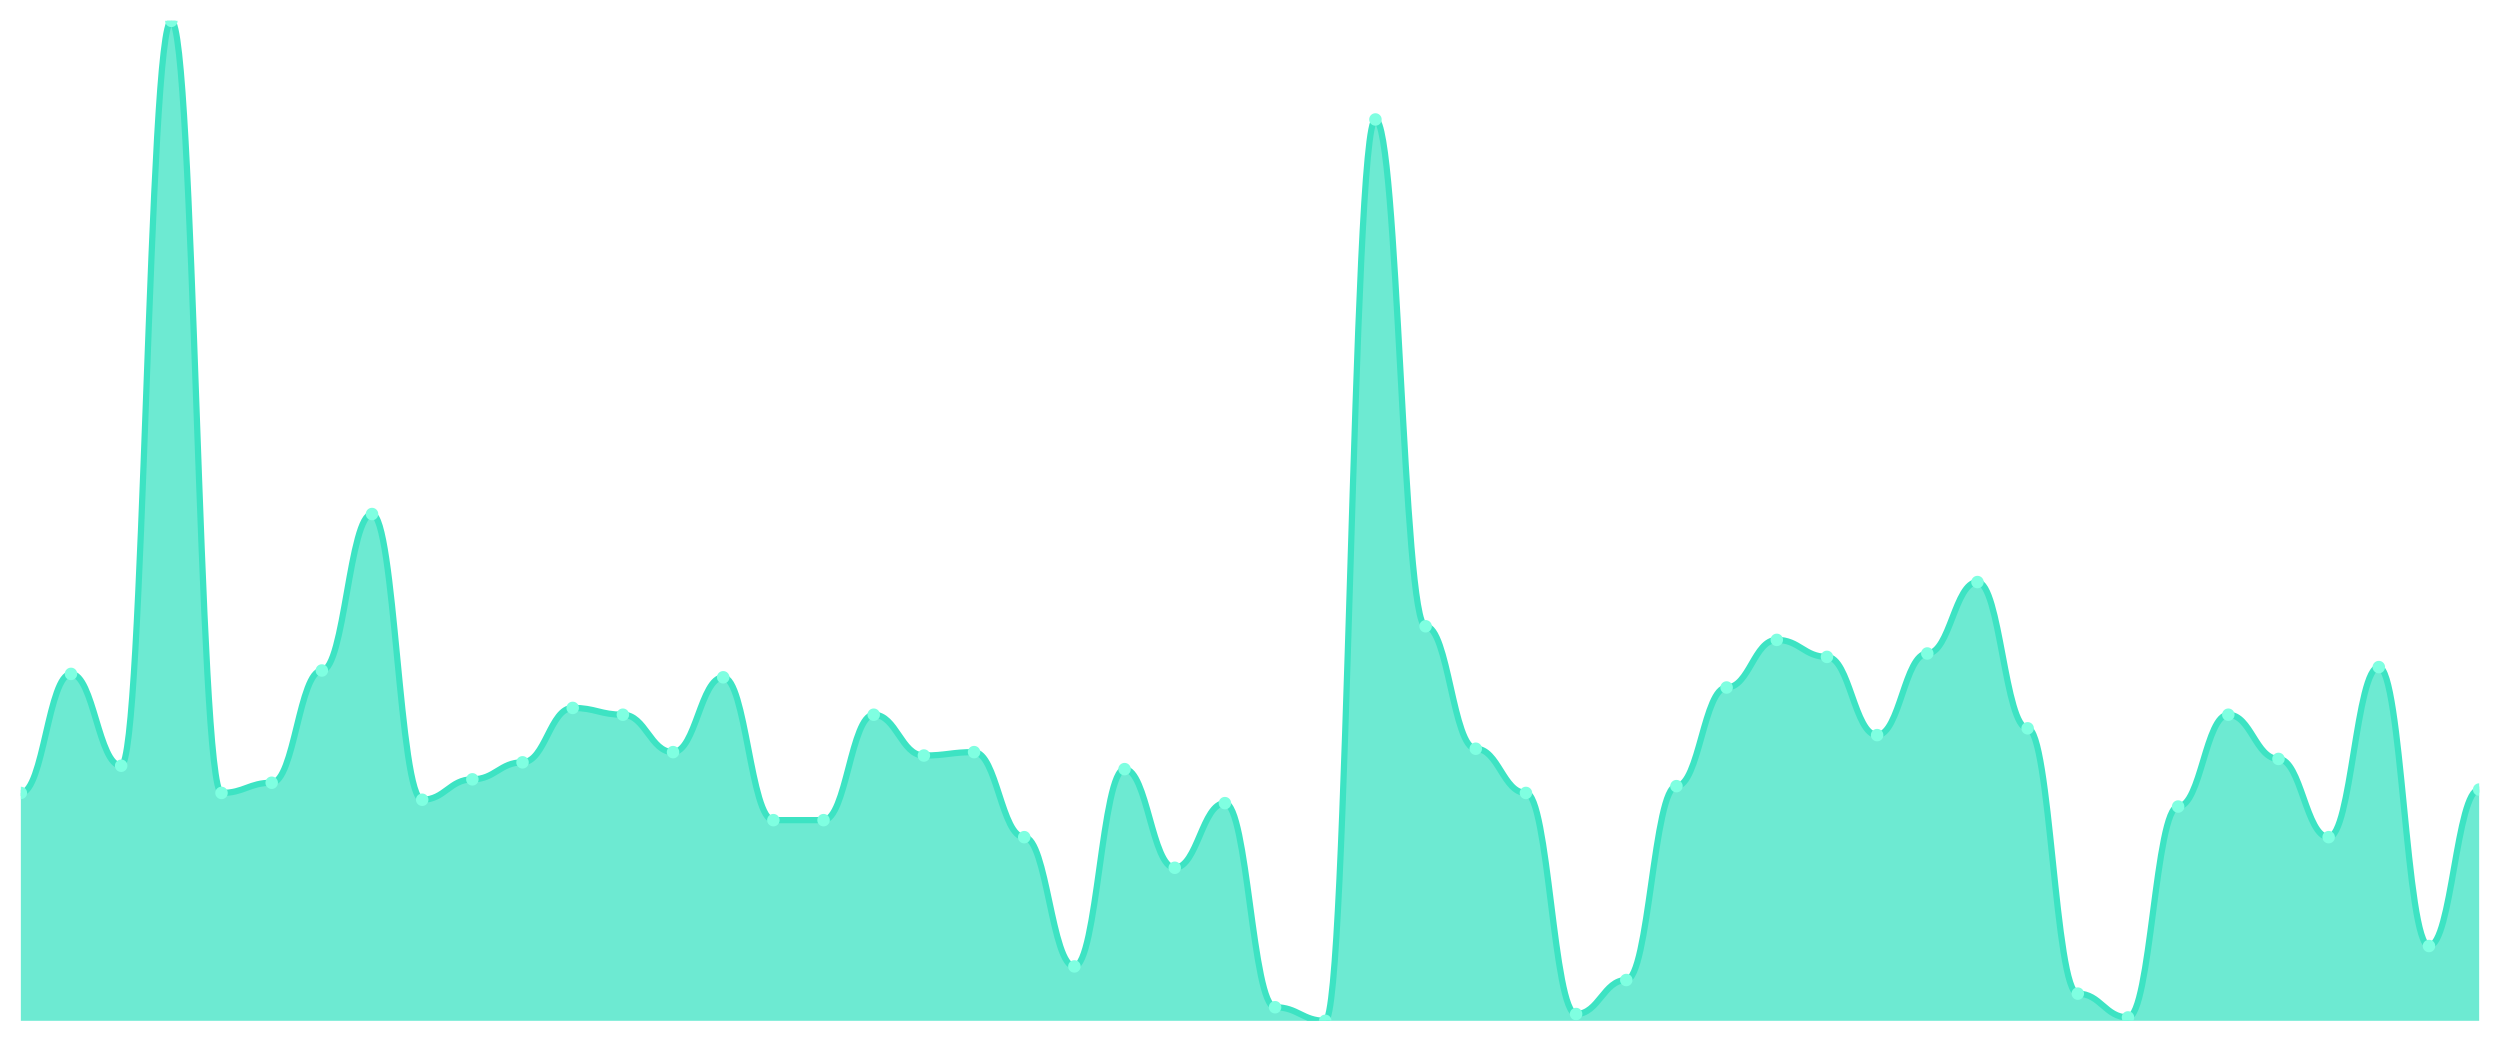
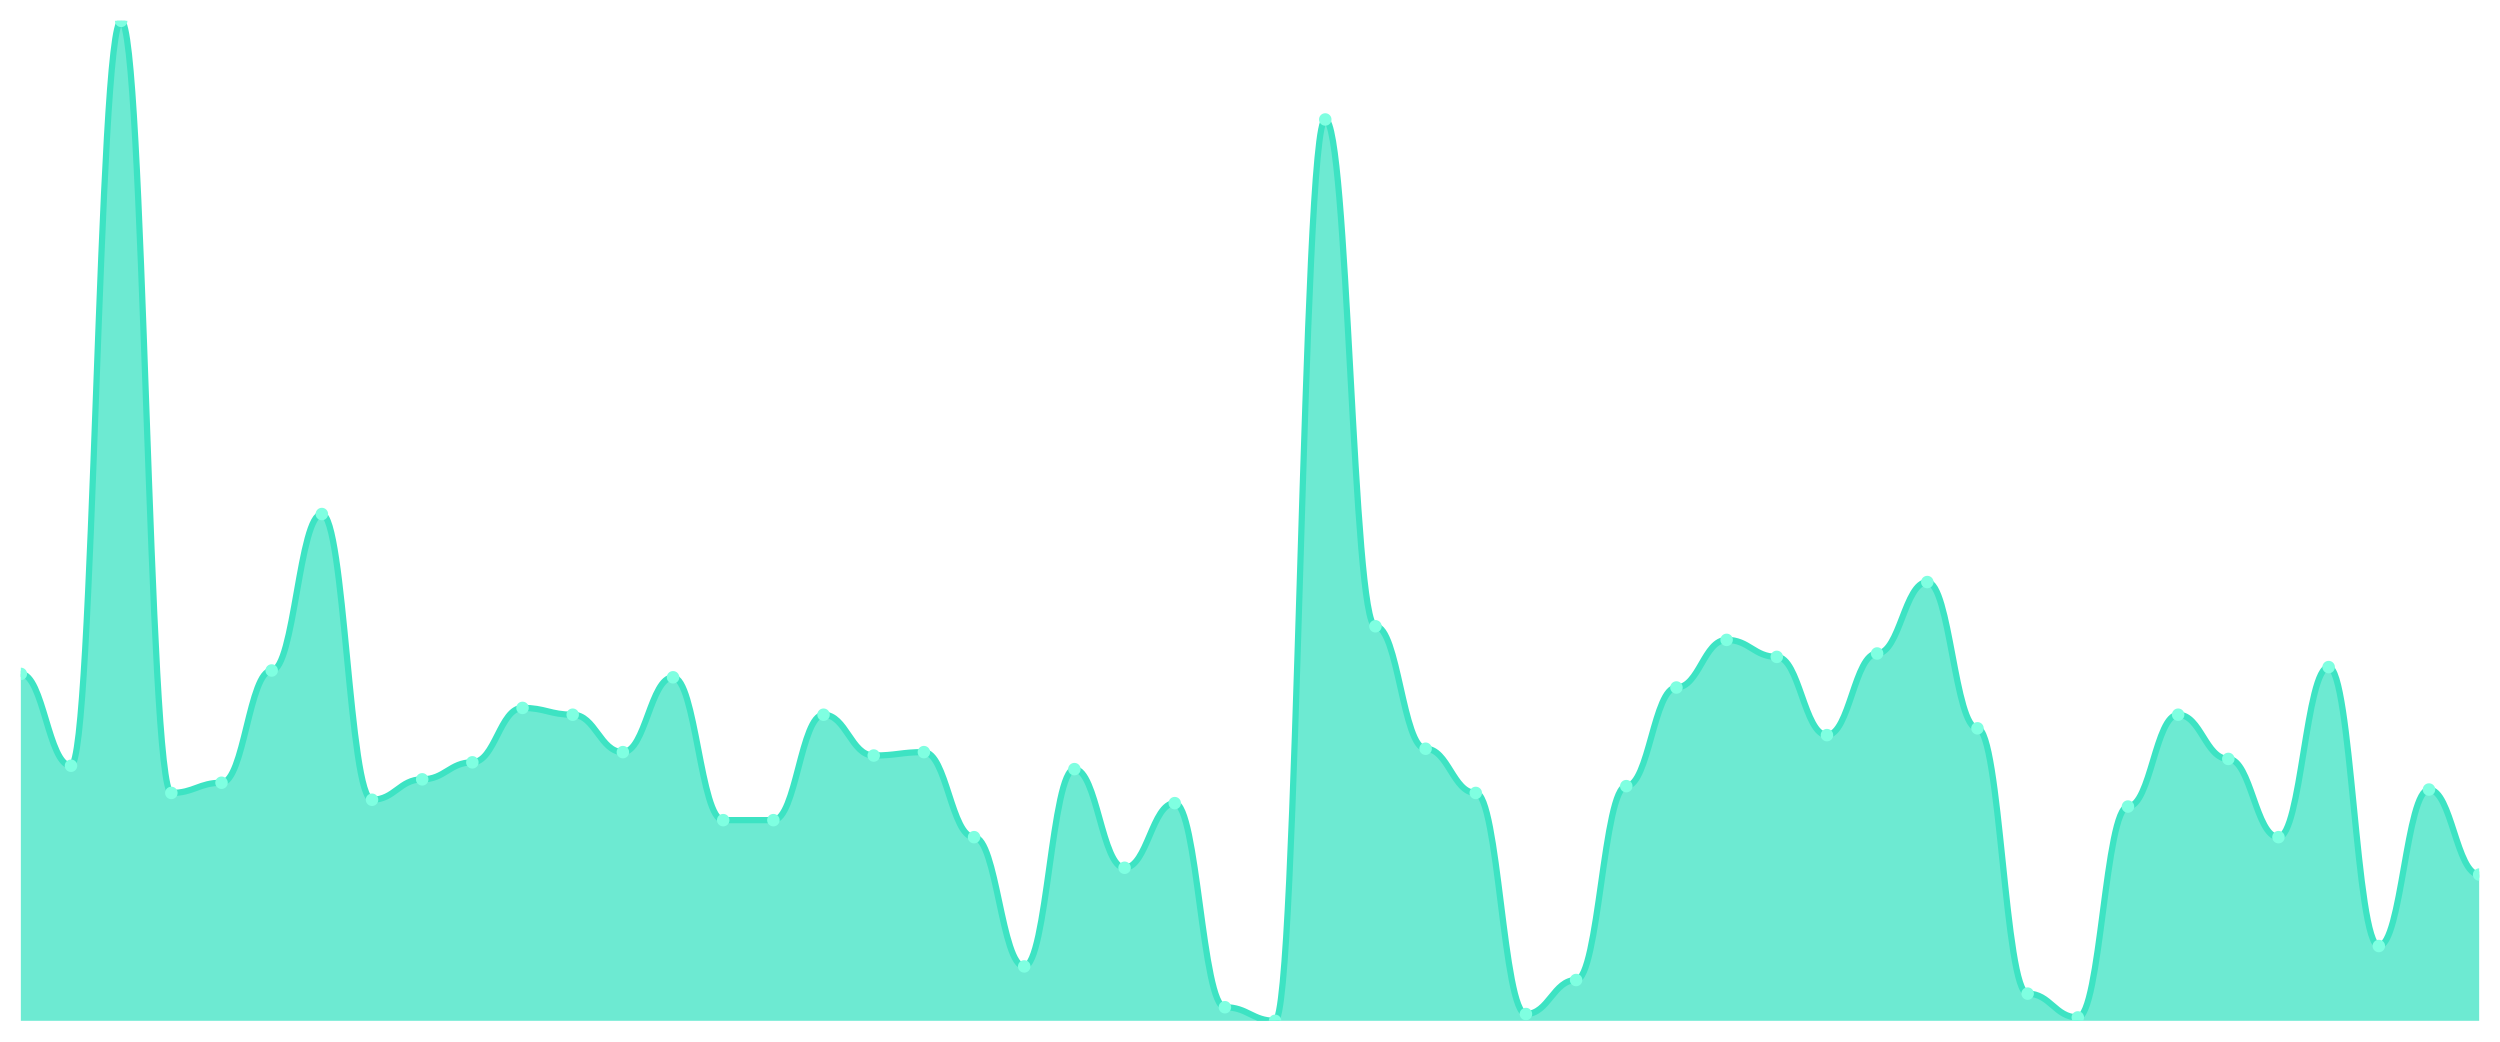
<svg xmlns="http://www.w3.org/2000/svg" viewBox="0 0 1200 500" width="1200" height="500">
  <defs>
    <clipPath id="c">
      <rect x="10" y="10" width="1180" height="480" />
    </clipPath>
  </defs>
  <rect width="1200" height="500" fill="none" />
  <g clip-path="url(#c)">
-     <path d="M 10,490 L 10,380.612 C 20.837,380.612 23.245,323.469 34.082,323.469 C 44.918,323.469 47.327,367.551 58.163,367.551 C 69,367.551 71.408,10 82.245,10 C 93.082,10 95.49,380.612 106.327,380.612 C 117.163,380.612 119.571,375.714 130.408,375.714 C 141.245,375.714 143.653,321.837 154.49,321.837 C 165.327,321.837 167.735,246.735 178.571,246.735 C 189.408,246.735 191.816,383.878 202.653,383.878 C 213.49,383.878 215.898,374.082 226.735,374.082 C 237.571,374.082 239.98,365.918 250.816,365.918 C 261.653,365.918 264.061,339.796 274.898,339.796 C 285.735,339.796 288.143,343.061 298.98,343.061 C 309.816,343.061 312.224,361.02 323.061,361.02 C 333.898,361.02 336.306,325.102 347.143,325.102 C 357.98,325.102 360.388,393.673 371.224,393.673 C 382.061,393.673 384.469,393.673 395.306,393.673 C 406.143,393.673 408.551,343.061 419.388,343.061 C 430.224,343.061 432.633,362.653 443.469,362.653 C 454.306,362.653 456.714,361.02 467.551,361.02 C 478.388,361.02 480.796,401.837 491.633,401.837 C 502.469,401.837 504.878,463.878 515.714,463.878 C 526.551,463.878 528.959,369.184 539.796,369.184 C 550.633,369.184 553.041,416.531 563.878,416.531 C 574.714,416.531 577.122,385.51 587.959,385.51 C 598.796,385.51 601.204,483.469 612.041,483.469 C 622.878,483.469 625.286,490 636.122,490 C 646.959,490 649.367,57.347 660.204,57.347 C 671.041,57.347 673.449,300.612 684.286,300.612 C 695.122,300.612 697.531,359.388 708.367,359.388 C 719.204,359.388 721.612,380.612 732.449,380.612 C 743.286,380.612 745.694,486.735 756.531,486.735 C 767.367,486.735 769.776,470.408 780.612,470.408 C 791.449,470.408 793.857,377.347 804.694,377.347 C 815.531,377.347 817.939,330 828.776,330 C 839.612,330 842.02,307.143 852.857,307.143 C 863.694,307.143 866.102,315.306 876.939,315.306 C 887.776,315.306 890.184,352.857 901.02,352.857 C 911.857,352.857 914.265,313.673 925.102,313.673 C 935.939,313.673 938.347,279.388 949.184,279.388 C 960.02,279.388 962.429,349.592 973.265,349.592 C 984.102,349.592 986.51,476.939 997.347,476.939 C 1008.184,476.939 1010.592,488.367 1021.429,488.367 C 1032.265,488.367 1034.673,387.143 1045.51,387.143 C 1056.347,387.143 1058.755,343.061 1069.592,343.061 C 1080.429,343.061 1082.837,364.286 1093.673,364.286 C 1104.51,364.286 1106.918,401.837 1117.755,401.837 C 1128.592,401.837 1131,320.204 1141.837,320.204 C 1152.673,320.204 1155.082,454.082 1165.918,454.082 C 1176.755,454.082 1179.163,378.98 1190,378.98 L 1190,490 Z" fill="rgba(61,227,195,0.75)" />
-     <path d="M 10,380.612 C 20.837,380.612 23.245,323.469 34.082,323.469 C 44.918,323.469 47.327,367.551 58.163,367.551 C 69,367.551 71.408,10 82.245,10 C 93.082,10 95.49,380.612 106.327,380.612 C 117.163,380.612 119.571,375.714 130.408,375.714 C 141.245,375.714 143.653,321.837 154.49,321.837 C 165.327,321.837 167.735,246.735 178.571,246.735 C 189.408,246.735 191.816,383.878 202.653,383.878 C 213.49,383.878 215.898,374.082 226.735,374.082 C 237.571,374.082 239.98,365.918 250.816,365.918 C 261.653,365.918 264.061,339.796 274.898,339.796 C 285.735,339.796 288.143,343.061 298.98,343.061 C 309.816,343.061 312.224,361.02 323.061,361.02 C 333.898,361.02 336.306,325.102 347.143,325.102 C 357.98,325.102 360.388,393.673 371.224,393.673 C 382.061,393.673 384.469,393.673 395.306,393.673 C 406.143,393.673 408.551,343.061 419.388,343.061 C 430.224,343.061 432.633,362.653 443.469,362.653 C 454.306,362.653 456.714,361.02 467.551,361.02 C 478.388,361.02 480.796,401.837 491.633,401.837 C 502.469,401.837 504.878,463.878 515.714,463.878 C 526.551,463.878 528.959,369.184 539.796,369.184 C 550.633,369.184 553.041,416.531 563.878,416.531 C 574.714,416.531 577.122,385.51 587.959,385.51 C 598.796,385.51 601.204,483.469 612.041,483.469 C 622.878,483.469 625.286,490 636.122,490 C 646.959,490 649.367,57.347 660.204,57.347 C 671.041,57.347 673.449,300.612 684.286,300.612 C 695.122,300.612 697.531,359.388 708.367,359.388 C 719.204,359.388 721.612,380.612 732.449,380.612 C 743.286,380.612 745.694,486.735 756.531,486.735 C 767.367,486.735 769.776,470.408 780.612,470.408 C 791.449,470.408 793.857,377.347 804.694,377.347 C 815.531,377.347 817.939,330 828.776,330 C 839.612,330 842.02,307.143 852.857,307.143 C 863.694,307.143 866.102,315.306 876.939,315.306 C 887.776,315.306 890.184,352.857 901.02,352.857 C 911.857,352.857 914.265,313.673 925.102,313.673 C 935.939,313.673 938.347,279.388 949.184,279.388 C 960.02,279.388 962.429,349.592 973.265,349.592 C 984.102,349.592 986.51,476.939 997.347,476.939 C 1008.184,476.939 1010.592,488.367 1021.429,488.367 C 1032.265,488.367 1034.673,387.143 1045.51,387.143 C 1056.347,387.143 1058.755,343.061 1069.592,343.061 C 1080.429,343.061 1082.837,364.286 1093.673,364.286 C 1104.51,364.286 1106.918,401.837 1117.755,401.837 C 1128.592,401.837 1131,320.204 1141.837,320.204 C 1152.673,320.204 1155.082,454.082 1165.918,454.082 C 1176.755,454.082 1179.163,378.98 1190,378.98" fill="none" stroke="#3de3c3" stroke-width="3" stroke-linecap="round" stroke-linejoin="round" />
-     <circle cx="10" cy="380.612" r="3" fill="#7fffe1" />
-     <circle cx="34.082" cy="323.469" r="3" fill="#7fffe1" />
-     <circle cx="58.163" cy="367.551" r="3" fill="#7fffe1" />
-     <circle cx="82.245" cy="10" r="3" fill="#7fffe1" />
-     <circle cx="106.327" cy="380.612" r="3" fill="#7fffe1" />
-     <circle cx="130.408" cy="375.714" r="3" fill="#7fffe1" />
-     <circle cx="154.49" cy="321.837" r="3" fill="#7fffe1" />
-     <circle cx="178.571" cy="246.735" r="3" fill="#7fffe1" />
-     <circle cx="202.653" cy="383.878" r="3" fill="#7fffe1" />
-     <circle cx="226.735" cy="374.082" r="3" fill="#7fffe1" />
-     <circle cx="250.816" cy="365.918" r="3" fill="#7fffe1" />
-     <circle cx="274.898" cy="339.796" r="3" fill="#7fffe1" />
-     <circle cx="298.98" cy="343.061" r="3" fill="#7fffe1" />
-     <circle cx="323.061" cy="361.02" r="3" fill="#7fffe1" />
-     <circle cx="347.143" cy="325.102" r="3" fill="#7fffe1" />
+     <path d="M 10,490 L 10,323.469 C 20.837,323.469 23.245,367.551 34.082,367.551 C 44.918,367.551 47.327,10 58.163,10 C 69,10 71.408,380.612 82.245,380.612 C 93.082,380.612 95.49,375.714 106.327,375.714 C 117.163,375.714 119.571,321.837 130.408,321.837 C 141.245,321.837 143.653,246.735 154.49,246.735 C 165.327,246.735 167.735,383.878 178.571,383.878 C 189.408,383.878 191.816,374.082 202.653,374.082 C 213.49,374.082 215.898,365.918 226.735,365.918 C 237.571,365.918 239.98,339.796 250.816,339.796 C 261.653,339.796 264.061,343.061 274.898,343.061 C 285.735,343.061 288.143,361.02 298.98,361.02 C 309.816,361.02 312.224,325.102 323.061,325.102 C 333.898,325.102 336.306,393.673 347.143,393.673 C 357.98,393.673 360.388,393.673 371.224,393.673 C 382.061,393.673 384.469,343.061 395.306,343.061 C 406.143,343.061 408.551,362.653 419.388,362.653 C 430.224,362.653 432.633,361.02 443.469,361.02 C 454.306,361.02 456.714,401.837 467.551,401.837 C 478.388,401.837 480.796,463.878 491.633,463.878 C 502.469,463.878 504.878,369.184 515.714,369.184 C 526.551,369.184 528.959,416.531 539.796,416.531 C 550.633,416.531 553.041,385.51 563.878,385.51 C 574.714,385.51 577.122,483.469 587.959,483.469 C 598.796,483.469 601.204,490 612.041,490 C 622.878,490 625.286,57.347 636.122,57.347 C 646.959,57.347 649.367,300.612 660.204,300.612 C 671.041,300.612 673.449,359.388 684.286,359.388 C 695.122,359.388 697.531,380.612 708.367,380.612 C 719.204,380.612 721.612,486.735 732.449,486.735 C 743.286,486.735 745.694,470.408 756.531,470.408 C 767.367,470.408 769.776,377.347 780.612,377.347 C 791.449,377.347 793.857,330 804.694,330 C 815.531,330 817.939,307.143 828.776,307.143 C 839.612,307.143 842.02,315.306 852.857,315.306 C 863.694,315.306 866.102,352.857 876.939,352.857 C 887.776,352.857 890.184,313.673 901.02,313.673 C 911.857,313.673 914.265,279.388 925.102,279.388 C 935.939,279.388 938.347,349.592 949.184,349.592 C 960.02,349.592 962.429,476.939 973.265,476.939 C 984.102,476.939 986.51,488.367 997.347,488.367 C 1008.184,488.367 1010.592,387.143 1021.429,387.143 C 1032.265,387.143 1034.673,343.061 1045.51,343.061 C 1056.347,343.061 1058.755,364.286 1069.592,364.286 C 1080.429,364.286 1082.837,401.837 1093.673,401.837 C 1104.51,401.837 1106.918,320.204 1117.755,320.204 C 1128.592,320.204 1131,454.082 1141.837,454.082 C 1152.673,454.082 1155.082,378.98 1165.918,378.98 C 1176.755,378.98 1179.163,419.796 1190,419.796 L 1190,490 Z" fill="rgba(61,227,195,0.75)" />
+     <path d="M 10,323.469 C 20.837,323.469 23.245,367.551 34.082,367.551 C 44.918,367.551 47.327,10 58.163,10 C 69,10 71.408,380.612 82.245,380.612 C 93.082,380.612 95.49,375.714 106.327,375.714 C 117.163,375.714 119.571,321.837 130.408,321.837 C 141.245,321.837 143.653,246.735 154.49,246.735 C 165.327,246.735 167.735,383.878 178.571,383.878 C 189.408,383.878 191.816,374.082 202.653,374.082 C 213.49,374.082 215.898,365.918 226.735,365.918 C 237.571,365.918 239.98,339.796 250.816,339.796 C 261.653,339.796 264.061,343.061 274.898,343.061 C 285.735,343.061 288.143,361.02 298.98,361.02 C 309.816,361.02 312.224,325.102 323.061,325.102 C 333.898,325.102 336.306,393.673 347.143,393.673 C 357.98,393.673 360.388,393.673 371.224,393.673 C 382.061,393.673 384.469,343.061 395.306,343.061 C 406.143,343.061 408.551,362.653 419.388,362.653 C 430.224,362.653 432.633,361.02 443.469,361.02 C 454.306,361.02 456.714,401.837 467.551,401.837 C 478.388,401.837 480.796,463.878 491.633,463.878 C 502.469,463.878 504.878,369.184 515.714,369.184 C 526.551,369.184 528.959,416.531 539.796,416.531 C 550.633,416.531 553.041,385.51 563.878,385.51 C 574.714,385.51 577.122,483.469 587.959,483.469 C 598.796,483.469 601.204,490 612.041,490 C 622.878,490 625.286,57.347 636.122,57.347 C 646.959,57.347 649.367,300.612 660.204,300.612 C 671.041,300.612 673.449,359.388 684.286,359.388 C 695.122,359.388 697.531,380.612 708.367,380.612 C 719.204,380.612 721.612,486.735 732.449,486.735 C 743.286,486.735 745.694,470.408 756.531,470.408 C 767.367,470.408 769.776,377.347 780.612,377.347 C 791.449,377.347 793.857,330 804.694,330 C 815.531,330 817.939,307.143 828.776,307.143 C 839.612,307.143 842.02,315.306 852.857,315.306 C 863.694,315.306 866.102,352.857 876.939,352.857 C 887.776,352.857 890.184,313.673 901.02,313.673 C 911.857,313.673 914.265,279.388 925.102,279.388 C 935.939,279.388 938.347,349.592 949.184,349.592 C 960.02,349.592 962.429,476.939 973.265,476.939 C 984.102,476.939 986.51,488.367 997.347,488.367 C 1008.184,488.367 1010.592,387.143 1021.429,387.143 C 1032.265,387.143 1034.673,343.061 1045.51,343.061 C 1056.347,343.061 1058.755,364.286 1069.592,364.286 C 1080.429,364.286 1082.837,401.837 1093.673,401.837 C 1104.51,401.837 1106.918,320.204 1117.755,320.204 C 1128.592,320.204 1131,454.082 1141.837,454.082 C 1152.673,454.082 1155.082,378.98 1165.918,378.98 C 1176.755,378.98 1179.163,419.796 1190,419.796" fill="none" stroke="#3de3c3" stroke-width="3" stroke-linecap="round" stroke-linejoin="round" />
+     <circle cx="10" cy="323.469" r="3" fill="#7fffe1" />
+     <circle cx="34.082" cy="367.551" r="3" fill="#7fffe1" />
+     <circle cx="58.163" cy="10" r="3" fill="#7fffe1" />
+     <circle cx="82.245" cy="380.612" r="3" fill="#7fffe1" />
+     <circle cx="106.327" cy="375.714" r="3" fill="#7fffe1" />
+     <circle cx="130.408" cy="321.837" r="3" fill="#7fffe1" />
+     <circle cx="154.49" cy="246.735" r="3" fill="#7fffe1" />
+     <circle cx="178.571" cy="383.878" r="3" fill="#7fffe1" />
+     <circle cx="202.653" cy="374.082" r="3" fill="#7fffe1" />
+     <circle cx="226.735" cy="365.918" r="3" fill="#7fffe1" />
+     <circle cx="250.816" cy="339.796" r="3" fill="#7fffe1" />
+     <circle cx="274.898" cy="343.061" r="3" fill="#7fffe1" />
+     <circle cx="298.98" cy="361.02" r="3" fill="#7fffe1" />
+     <circle cx="323.061" cy="325.102" r="3" fill="#7fffe1" />
+     <circle cx="347.143" cy="393.673" r="3" fill="#7fffe1" />
    <circle cx="371.224" cy="393.673" r="3" fill="#7fffe1" />
-     <circle cx="395.306" cy="393.673" r="3" fill="#7fffe1" />
-     <circle cx="419.388" cy="343.061" r="3" fill="#7fffe1" />
-     <circle cx="443.469" cy="362.653" r="3" fill="#7fffe1" />
-     <circle cx="467.551" cy="361.02" r="3" fill="#7fffe1" />
-     <circle cx="491.633" cy="401.837" r="3" fill="#7fffe1" />
-     <circle cx="515.714" cy="463.878" r="3" fill="#7fffe1" />
-     <circle cx="539.796" cy="369.184" r="3" fill="#7fffe1" />
-     <circle cx="563.878" cy="416.531" r="3" fill="#7fffe1" />
-     <circle cx="587.959" cy="385.51" r="3" fill="#7fffe1" />
-     <circle cx="612.041" cy="483.469" r="3" fill="#7fffe1" />
-     <circle cx="636.122" cy="490" r="3" fill="#7fffe1" />
-     <circle cx="660.204" cy="57.347" r="3" fill="#7fffe1" />
-     <circle cx="684.286" cy="300.612" r="3" fill="#7fffe1" />
-     <circle cx="708.367" cy="359.388" r="3" fill="#7fffe1" />
-     <circle cx="732.449" cy="380.612" r="3" fill="#7fffe1" />
-     <circle cx="756.531" cy="486.735" r="3" fill="#7fffe1" />
-     <circle cx="780.612" cy="470.408" r="3" fill="#7fffe1" />
-     <circle cx="804.694" cy="377.347" r="3" fill="#7fffe1" />
-     <circle cx="828.776" cy="330" r="3" fill="#7fffe1" />
-     <circle cx="852.857" cy="307.143" r="3" fill="#7fffe1" />
-     <circle cx="876.939" cy="315.306" r="3" fill="#7fffe1" />
-     <circle cx="901.02" cy="352.857" r="3" fill="#7fffe1" />
-     <circle cx="925.102" cy="313.673" r="3" fill="#7fffe1" />
-     <circle cx="949.184" cy="279.388" r="3" fill="#7fffe1" />
-     <circle cx="973.265" cy="349.592" r="3" fill="#7fffe1" />
-     <circle cx="997.347" cy="476.939" r="3" fill="#7fffe1" />
-     <circle cx="1021.429" cy="488.367" r="3" fill="#7fffe1" />
-     <circle cx="1045.51" cy="387.143" r="3" fill="#7fffe1" />
-     <circle cx="1069.592" cy="343.061" r="3" fill="#7fffe1" />
-     <circle cx="1093.673" cy="364.286" r="3" fill="#7fffe1" />
-     <circle cx="1117.755" cy="401.837" r="3" fill="#7fffe1" />
-     <circle cx="1141.837" cy="320.204" r="3" fill="#7fffe1" />
-     <circle cx="1165.918" cy="454.082" r="3" fill="#7fffe1" />
-     <circle cx="1190" cy="378.98" r="3" fill="#7fffe1" />
+     <circle cx="395.306" cy="343.061" r="3" fill="#7fffe1" />
+     <circle cx="419.388" cy="362.653" r="3" fill="#7fffe1" />
+     <circle cx="443.469" cy="361.02" r="3" fill="#7fffe1" />
+     <circle cx="467.551" cy="401.837" r="3" fill="#7fffe1" />
+     <circle cx="491.633" cy="463.878" r="3" fill="#7fffe1" />
+     <circle cx="515.714" cy="369.184" r="3" fill="#7fffe1" />
+     <circle cx="539.796" cy="416.531" r="3" fill="#7fffe1" />
+     <circle cx="563.878" cy="385.51" r="3" fill="#7fffe1" />
+     <circle cx="587.959" cy="483.469" r="3" fill="#7fffe1" />
+     <circle cx="612.041" cy="490" r="3" fill="#7fffe1" />
+     <circle cx="636.122" cy="57.347" r="3" fill="#7fffe1" />
+     <circle cx="660.204" cy="300.612" r="3" fill="#7fffe1" />
+     <circle cx="684.286" cy="359.388" r="3" fill="#7fffe1" />
+     <circle cx="708.367" cy="380.612" r="3" fill="#7fffe1" />
+     <circle cx="732.449" cy="486.735" r="3" fill="#7fffe1" />
+     <circle cx="756.531" cy="470.408" r="3" fill="#7fffe1" />
+     <circle cx="780.612" cy="377.347" r="3" fill="#7fffe1" />
+     <circle cx="804.694" cy="330" r="3" fill="#7fffe1" />
+     <circle cx="828.776" cy="307.143" r="3" fill="#7fffe1" />
+     <circle cx="852.857" cy="315.306" r="3" fill="#7fffe1" />
+     <circle cx="876.939" cy="352.857" r="3" fill="#7fffe1" />
+     <circle cx="901.02" cy="313.673" r="3" fill="#7fffe1" />
+     <circle cx="925.102" cy="279.388" r="3" fill="#7fffe1" />
+     <circle cx="949.184" cy="349.592" r="3" fill="#7fffe1" />
+     <circle cx="973.265" cy="476.939" r="3" fill="#7fffe1" />
+     <circle cx="997.347" cy="488.367" r="3" fill="#7fffe1" />
+     <circle cx="1021.429" cy="387.143" r="3" fill="#7fffe1" />
+     <circle cx="1045.51" cy="343.061" r="3" fill="#7fffe1" />
+     <circle cx="1069.592" cy="364.286" r="3" fill="#7fffe1" />
+     <circle cx="1093.673" cy="401.837" r="3" fill="#7fffe1" />
+     <circle cx="1117.755" cy="320.204" r="3" fill="#7fffe1" />
+     <circle cx="1141.837" cy="454.082" r="3" fill="#7fffe1" />
+     <circle cx="1165.918" cy="378.98" r="3" fill="#7fffe1" />
+     <circle cx="1190" cy="419.796" r="3" fill="#7fffe1" />
  </g>
</svg>
